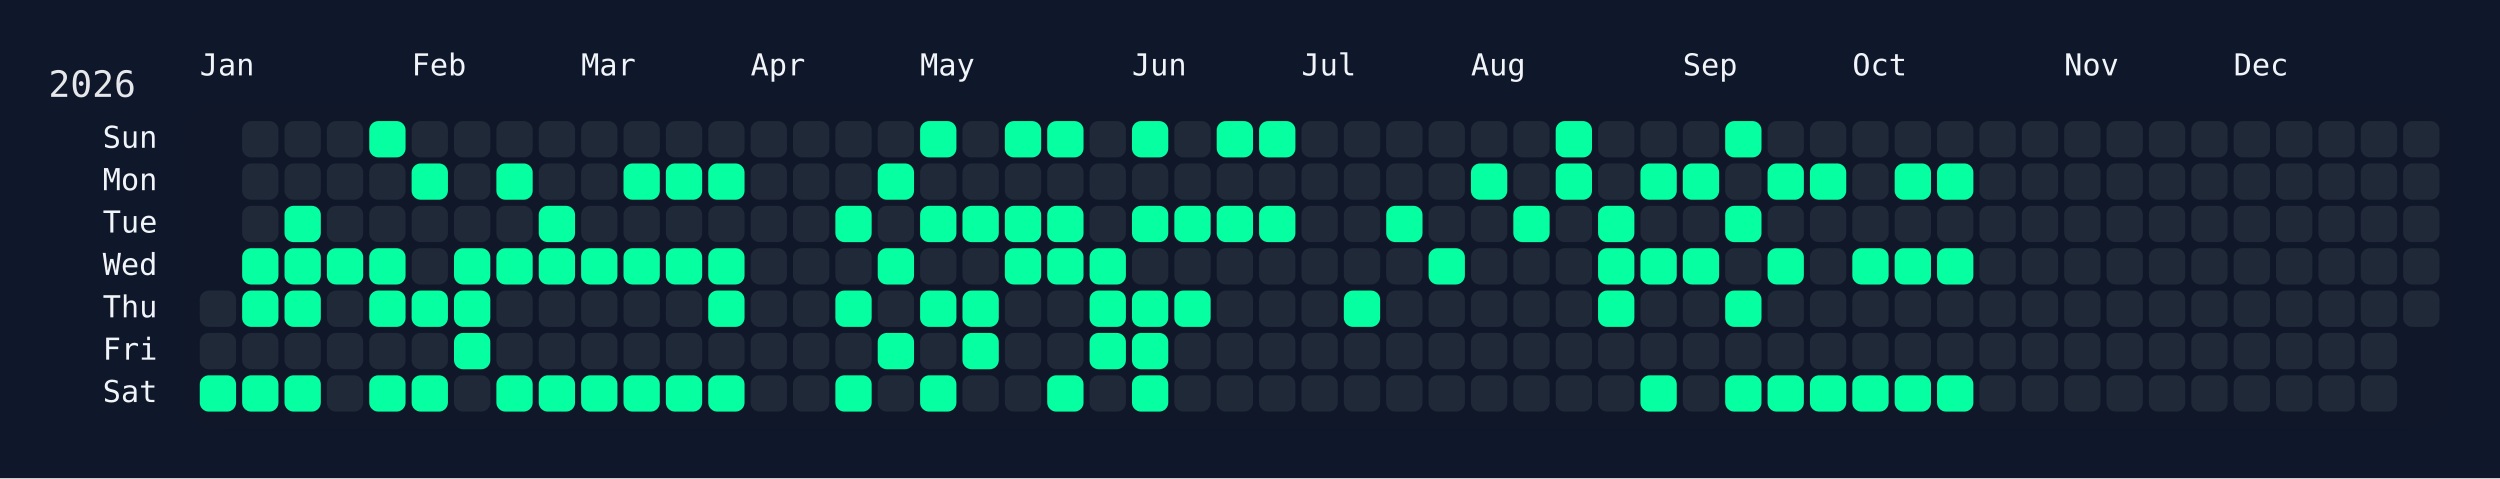
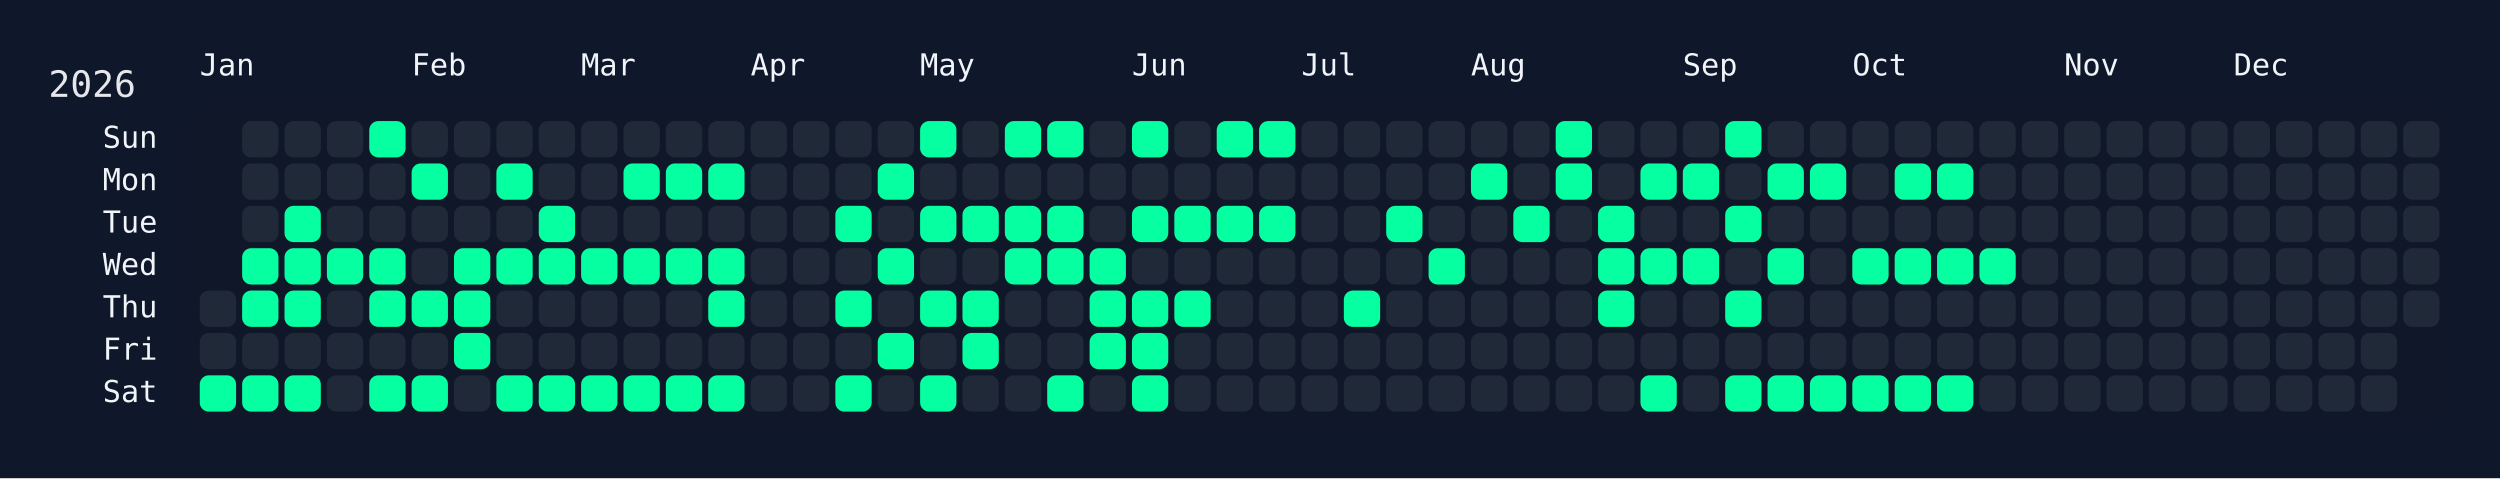
<svg xmlns="http://www.w3.org/2000/svg" width="826" height="158" viewBox="0 0 826 158">
  <rect width="826" height="158" fill="#0f172a" />
  <rect x="60" y="34" width="750" height="108" rx="12" ry="12" fill="rgba(15, 23, 42, 0.8)" />
  <text x="16" y="32" font-size="12" fill="#e5e7eb" font-family="JetBrains Mono, ui-monospace, SFMono-Regular, Menlo, Monaco, Consolas, monospace">2026</text>
  <text x="66" y="18" font-size="10" fill="#f1f5f9" font-family="JetBrains Mono, ui-monospace, SFMono-Regular, Menlo, Monaco, Consolas, monospace" dominant-baseline="hanging">Jan</text>
  <text x="136" y="18" font-size="10" fill="#f1f5f9" font-family="JetBrains Mono, ui-monospace, SFMono-Regular, Menlo, Monaco, Consolas, monospace" dominant-baseline="hanging">Feb</text>
  <text x="192" y="18" font-size="10" fill="#f1f5f9" font-family="JetBrains Mono, ui-monospace, SFMono-Regular, Menlo, Monaco, Consolas, monospace" dominant-baseline="hanging">Mar</text>
  <text x="248" y="18" font-size="10" fill="#f1f5f9" font-family="JetBrains Mono, ui-monospace, SFMono-Regular, Menlo, Monaco, Consolas, monospace" dominant-baseline="hanging">Apr</text>
  <text x="304" y="18" font-size="10" fill="#f1f5f9" font-family="JetBrains Mono, ui-monospace, SFMono-Regular, Menlo, Monaco, Consolas, monospace" dominant-baseline="hanging">May</text>
  <text x="374" y="18" font-size="10" fill="#f1f5f9" font-family="JetBrains Mono, ui-monospace, SFMono-Regular, Menlo, Monaco, Consolas, monospace" dominant-baseline="hanging">Jun</text>
  <text x="430" y="18" font-size="10" fill="#f1f5f9" font-family="JetBrains Mono, ui-monospace, SFMono-Regular, Menlo, Monaco, Consolas, monospace" dominant-baseline="hanging">Jul</text>
  <text x="486" y="18" font-size="10" fill="#f1f5f9" font-family="JetBrains Mono, ui-monospace, SFMono-Regular, Menlo, Monaco, Consolas, monospace" dominant-baseline="hanging">Aug</text>
  <text x="556" y="18" font-size="10" fill="#f1f5f9" font-family="JetBrains Mono, ui-monospace, SFMono-Regular, Menlo, Monaco, Consolas, monospace" dominant-baseline="hanging">Sep</text>
  <text x="612" y="18" font-size="10" fill="#f1f5f9" font-family="JetBrains Mono, ui-monospace, SFMono-Regular, Menlo, Monaco, Consolas, monospace" dominant-baseline="hanging">Oct</text>
  <text x="682" y="18" font-size="10" fill="#f1f5f9" font-family="JetBrains Mono, ui-monospace, SFMono-Regular, Menlo, Monaco, Consolas, monospace" dominant-baseline="hanging">Nov</text>
  <text x="738" y="18" font-size="10" fill="#f1f5f9" font-family="JetBrains Mono, ui-monospace, SFMono-Regular, Menlo, Monaco, Consolas, monospace" dominant-baseline="hanging">Dec</text>
  <text x="52" y="46.0" font-size="10" fill="#f1f5f9" font-family="JetBrains Mono, ui-monospace, SFMono-Regular, Menlo, Monaco, Consolas, monospace" text-anchor="end" dominant-baseline="middle">Sun</text>
  <text x="52" y="60.0" font-size="10" fill="#f1f5f9" font-family="JetBrains Mono, ui-monospace, SFMono-Regular, Menlo, Monaco, Consolas, monospace" text-anchor="end" dominant-baseline="middle">Mon</text>
  <text x="52" y="74.0" font-size="10" fill="#f1f5f9" font-family="JetBrains Mono, ui-monospace, SFMono-Regular, Menlo, Monaco, Consolas, monospace" text-anchor="end" dominant-baseline="middle">Tue</text>
  <text x="52" y="88.0" font-size="10" fill="#f1f5f9" font-family="JetBrains Mono, ui-monospace, SFMono-Regular, Menlo, Monaco, Consolas, monospace" text-anchor="end" dominant-baseline="middle">Wed</text>
  <text x="52" y="102.0" font-size="10" fill="#f1f5f9" font-family="JetBrains Mono, ui-monospace, SFMono-Regular, Menlo, Monaco, Consolas, monospace" text-anchor="end" dominant-baseline="middle">Thu</text>
  <text x="52" y="116.0" font-size="10" fill="#f1f5f9" font-family="JetBrains Mono, ui-monospace, SFMono-Regular, Menlo, Monaco, Consolas, monospace" text-anchor="end" dominant-baseline="middle">Fri</text>
  <text x="52" y="130.0" font-size="10" fill="#f1f5f9" font-family="JetBrains Mono, ui-monospace, SFMono-Regular, Menlo, Monaco, Consolas, monospace" text-anchor="end" dominant-baseline="middle">Sat</text>
  <g transform="translate(66,40)">
    <rect x="0" y="56" width="12" height="12" rx="3" ry="3" fill="#1f2937" data-date="2026-01-01" />
    <rect x="0" y="70" width="12" height="12" rx="3" ry="3" fill="#1f2937" data-date="2026-01-02" />
    <rect x="0" y="84" width="12" height="12" rx="3" ry="3" fill="#05ffa1" data-date="2026-01-03" />
    <rect x="14" y="0" width="12" height="12" rx="3" ry="3" fill="#1f2937" data-date="2026-01-04" />
    <rect x="14" y="14" width="12" height="12" rx="3" ry="3" fill="#1f2937" data-date="2026-01-05" />
    <rect x="14" y="28" width="12" height="12" rx="3" ry="3" fill="#1f2937" data-date="2026-01-06" />
    <rect x="14" y="42" width="12" height="12" rx="3" ry="3" fill="#05ffa1" data-date="2026-01-07" />
    <rect x="14" y="56" width="12" height="12" rx="3" ry="3" fill="#05ffa1" data-date="2026-01-08" />
    <rect x="14" y="70" width="12" height="12" rx="3" ry="3" fill="#1f2937" data-date="2026-01-09" />
    <rect x="14" y="84" width="12" height="12" rx="3" ry="3" fill="#05ffa1" data-date="2026-01-10" />
    <rect x="28" y="0" width="12" height="12" rx="3" ry="3" fill="#1f2937" data-date="2026-01-11" />
    <rect x="28" y="14" width="12" height="12" rx="3" ry="3" fill="#1f2937" data-date="2026-01-12" />
    <rect x="28" y="28" width="12" height="12" rx="3" ry="3" fill="#05ffa1" data-date="2026-01-13" />
    <rect x="28" y="42" width="12" height="12" rx="3" ry="3" fill="#05ffa1" data-date="2026-01-14" />
    <rect x="28" y="56" width="12" height="12" rx="3" ry="3" fill="#05ffa1" data-date="2026-01-15" />
    <rect x="28" y="70" width="12" height="12" rx="3" ry="3" fill="#1f2937" data-date="2026-01-16" />
    <rect x="28" y="84" width="12" height="12" rx="3" ry="3" fill="#05ffa1" data-date="2026-01-17" />
    <rect x="42" y="0" width="12" height="12" rx="3" ry="3" fill="#1f2937" data-date="2026-01-18" />
    <rect x="42" y="14" width="12" height="12" rx="3" ry="3" fill="#1f2937" data-date="2026-01-19" />
    <rect x="42" y="28" width="12" height="12" rx="3" ry="3" fill="#1f2937" data-date="2026-01-20" />
    <rect x="42" y="42" width="12" height="12" rx="3" ry="3" fill="#05ffa1" data-date="2026-01-21" />
    <rect x="42" y="56" width="12" height="12" rx="3" ry="3" fill="#1f2937" data-date="2026-01-22" />
    <rect x="42" y="70" width="12" height="12" rx="3" ry="3" fill="#1f2937" data-date="2026-01-23" />
    <rect x="42" y="84" width="12" height="12" rx="3" ry="3" fill="#1f2937" data-date="2026-01-24" />
    <rect x="56" y="0" width="12" height="12" rx="3" ry="3" fill="#05ffa1" data-date="2026-01-25" />
    <rect x="56" y="14" width="12" height="12" rx="3" ry="3" fill="#1f2937" data-date="2026-01-26" />
    <rect x="56" y="28" width="12" height="12" rx="3" ry="3" fill="#1f2937" data-date="2026-01-27" />
    <rect x="56" y="42" width="12" height="12" rx="3" ry="3" fill="#05ffa1" data-date="2026-01-28" />
    <rect x="56" y="56" width="12" height="12" rx="3" ry="3" fill="#05ffa1" data-date="2026-01-29" />
    <rect x="56" y="70" width="12" height="12" rx="3" ry="3" fill="#1f2937" data-date="2026-01-30" />
    <rect x="56" y="84" width="12" height="12" rx="3" ry="3" fill="#05ffa1" data-date="2026-01-31" />
    <rect x="70" y="0" width="12" height="12" rx="3" ry="3" fill="#1f2937" data-date="2026-02-01" />
    <rect x="70" y="14" width="12" height="12" rx="3" ry="3" fill="#05ffa1" data-date="2026-02-02" />
    <rect x="70" y="28" width="12" height="12" rx="3" ry="3" fill="#1f2937" data-date="2026-02-03" />
    <rect x="70" y="42" width="12" height="12" rx="3" ry="3" fill="#1f2937" data-date="2026-02-04" />
    <rect x="70" y="56" width="12" height="12" rx="3" ry="3" fill="#05ffa1" data-date="2026-02-05" />
    <rect x="70" y="70" width="12" height="12" rx="3" ry="3" fill="#1f2937" data-date="2026-02-06" />
    <rect x="70" y="84" width="12" height="12" rx="3" ry="3" fill="#05ffa1" data-date="2026-02-07" />
    <rect x="84" y="0" width="12" height="12" rx="3" ry="3" fill="#1f2937" data-date="2026-02-08" />
    <rect x="84" y="14" width="12" height="12" rx="3" ry="3" fill="#1f2937" data-date="2026-02-09" />
    <rect x="84" y="28" width="12" height="12" rx="3" ry="3" fill="#1f2937" data-date="2026-02-10" />
    <rect x="84" y="42" width="12" height="12" rx="3" ry="3" fill="#05ffa1" data-date="2026-02-11" />
    <rect x="84" y="56" width="12" height="12" rx="3" ry="3" fill="#05ffa1" data-date="2026-02-12" />
    <rect x="84" y="70" width="12" height="12" rx="3" ry="3" fill="#05ffa1" data-date="2026-02-13" />
    <rect x="84" y="84" width="12" height="12" rx="3" ry="3" fill="#1f2937" data-date="2026-02-14" />
    <rect x="98" y="0" width="12" height="12" rx="3" ry="3" fill="#1f2937" data-date="2026-02-15" />
    <rect x="98" y="14" width="12" height="12" rx="3" ry="3" fill="#05ffa1" data-date="2026-02-16" />
    <rect x="98" y="28" width="12" height="12" rx="3" ry="3" fill="#1f2937" data-date="2026-02-17" />
    <rect x="98" y="42" width="12" height="12" rx="3" ry="3" fill="#05ffa1" data-date="2026-02-18" />
    <rect x="98" y="56" width="12" height="12" rx="3" ry="3" fill="#1f2937" data-date="2026-02-19" />
    <rect x="98" y="70" width="12" height="12" rx="3" ry="3" fill="#1f2937" data-date="2026-02-20" />
    <rect x="98" y="84" width="12" height="12" rx="3" ry="3" fill="#05ffa1" data-date="2026-02-21" />
    <rect x="112" y="0" width="12" height="12" rx="3" ry="3" fill="#1f2937" data-date="2026-02-22" />
    <rect x="112" y="14" width="12" height="12" rx="3" ry="3" fill="#1f2937" data-date="2026-02-23" />
    <rect x="112" y="28" width="12" height="12" rx="3" ry="3" fill="#05ffa1" data-date="2026-02-24" />
    <rect x="112" y="42" width="12" height="12" rx="3" ry="3" fill="#05ffa1" data-date="2026-02-25" />
    <rect x="112" y="56" width="12" height="12" rx="3" ry="3" fill="#1f2937" data-date="2026-02-26" />
    <rect x="112" y="70" width="12" height="12" rx="3" ry="3" fill="#1f2937" data-date="2026-02-27" />
    <rect x="112" y="84" width="12" height="12" rx="3" ry="3" fill="#05ffa1" data-date="2026-02-28" />
    <rect x="126" y="0" width="12" height="12" rx="3" ry="3" fill="#1f2937" data-date="2026-03-01" />
    <rect x="126" y="14" width="12" height="12" rx="3" ry="3" fill="#1f2937" data-date="2026-03-02" />
    <rect x="126" y="28" width="12" height="12" rx="3" ry="3" fill="#1f2937" data-date="2026-03-03" />
    <rect x="126" y="42" width="12" height="12" rx="3" ry="3" fill="#05ffa1" data-date="2026-03-04" />
    <rect x="126" y="56" width="12" height="12" rx="3" ry="3" fill="#1f2937" data-date="2026-03-05" />
    <rect x="126" y="70" width="12" height="12" rx="3" ry="3" fill="#1f2937" data-date="2026-03-06" />
    <rect x="126" y="84" width="12" height="12" rx="3" ry="3" fill="#05ffa1" data-date="2026-03-07" />
    <rect x="140" y="0" width="12" height="12" rx="3" ry="3" fill="#1f2937" data-date="2026-03-08" />
    <rect x="140" y="14" width="12" height="12" rx="3" ry="3" fill="#05ffa1" data-date="2026-03-09" />
    <rect x="140" y="28" width="12" height="12" rx="3" ry="3" fill="#1f2937" data-date="2026-03-10" />
    <rect x="140" y="42" width="12" height="12" rx="3" ry="3" fill="#05ffa1" data-date="2026-03-11" />
    <rect x="140" y="56" width="12" height="12" rx="3" ry="3" fill="#1f2937" data-date="2026-03-12" />
    <rect x="140" y="70" width="12" height="12" rx="3" ry="3" fill="#1f2937" data-date="2026-03-13" />
    <rect x="140" y="84" width="12" height="12" rx="3" ry="3" fill="#05ffa1" data-date="2026-03-14" />
    <rect x="154" y="0" width="12" height="12" rx="3" ry="3" fill="#1f2937" data-date="2026-03-15" />
    <rect x="154" y="14" width="12" height="12" rx="3" ry="3" fill="#05ffa1" data-date="2026-03-16" />
    <rect x="154" y="28" width="12" height="12" rx="3" ry="3" fill="#1f2937" data-date="2026-03-17" />
    <rect x="154" y="42" width="12" height="12" rx="3" ry="3" fill="#05ffa1" data-date="2026-03-18" />
    <rect x="154" y="56" width="12" height="12" rx="3" ry="3" fill="#1f2937" data-date="2026-03-19" />
    <rect x="154" y="70" width="12" height="12" rx="3" ry="3" fill="#1f2937" data-date="2026-03-20" />
    <rect x="154" y="84" width="12" height="12" rx="3" ry="3" fill="#05ffa1" data-date="2026-03-21" />
    <rect x="168" y="0" width="12" height="12" rx="3" ry="3" fill="#1f2937" data-date="2026-03-22" />
    <rect x="168" y="14" width="12" height="12" rx="3" ry="3" fill="#05ffa1" data-date="2026-03-23" />
    <rect x="168" y="28" width="12" height="12" rx="3" ry="3" fill="#1f2937" data-date="2026-03-24" />
    <rect x="168" y="42" width="12" height="12" rx="3" ry="3" fill="#05ffa1" data-date="2026-03-25" />
    <rect x="168" y="56" width="12" height="12" rx="3" ry="3" fill="#05ffa1" data-date="2026-03-26" />
    <rect x="168" y="70" width="12" height="12" rx="3" ry="3" fill="#1f2937" data-date="2026-03-27" />
    <rect x="168" y="84" width="12" height="12" rx="3" ry="3" fill="#05ffa1" data-date="2026-03-28" />
    <rect x="182" y="0" width="12" height="12" rx="3" ry="3" fill="#1f2937" data-date="2026-03-29" />
    <rect x="182" y="14" width="12" height="12" rx="3" ry="3" fill="#1f2937" data-date="2026-03-30" />
    <rect x="182" y="28" width="12" height="12" rx="3" ry="3" fill="#1f2937" data-date="2026-03-31" />
    <rect x="182" y="42" width="12" height="12" rx="3" ry="3" fill="#1f2937" data-date="2026-04-01" />
    <rect x="182" y="56" width="12" height="12" rx="3" ry="3" fill="#1f2937" data-date="2026-04-02" />
    <rect x="182" y="70" width="12" height="12" rx="3" ry="3" fill="#1f2937" data-date="2026-04-03" />
    <rect x="182" y="84" width="12" height="12" rx="3" ry="3" fill="#1f2937" data-date="2026-04-04" />
    <rect x="196" y="0" width="12" height="12" rx="3" ry="3" fill="#1f2937" data-date="2026-04-05" />
    <rect x="196" y="14" width="12" height="12" rx="3" ry="3" fill="#1f2937" data-date="2026-04-06" />
    <rect x="196" y="28" width="12" height="12" rx="3" ry="3" fill="#1f2937" data-date="2026-04-07" />
    <rect x="196" y="42" width="12" height="12" rx="3" ry="3" fill="#1f2937" data-date="2026-04-08" />
    <rect x="196" y="56" width="12" height="12" rx="3" ry="3" fill="#1f2937" data-date="2026-04-09" />
    <rect x="196" y="70" width="12" height="12" rx="3" ry="3" fill="#1f2937" data-date="2026-04-10" />
    <rect x="196" y="84" width="12" height="12" rx="3" ry="3" fill="#1f2937" data-date="2026-04-11" />
    <rect x="210" y="0" width="12" height="12" rx="3" ry="3" fill="#1f2937" data-date="2026-04-12" />
    <rect x="210" y="14" width="12" height="12" rx="3" ry="3" fill="#1f2937" data-date="2026-04-13" />
    <rect x="210" y="28" width="12" height="12" rx="3" ry="3" fill="#05ffa1" data-date="2026-04-14" />
    <rect x="210" y="42" width="12" height="12" rx="3" ry="3" fill="#1f2937" data-date="2026-04-15" />
    <rect x="210" y="56" width="12" height="12" rx="3" ry="3" fill="#05ffa1" data-date="2026-04-16" />
    <rect x="210" y="70" width="12" height="12" rx="3" ry="3" fill="#1f2937" data-date="2026-04-17" />
    <rect x="210" y="84" width="12" height="12" rx="3" ry="3" fill="#05ffa1" data-date="2026-04-18" />
    <rect x="224" y="0" width="12" height="12" rx="3" ry="3" fill="#1f2937" data-date="2026-04-19" />
    <rect x="224" y="14" width="12" height="12" rx="3" ry="3" fill="#05ffa1" data-date="2026-04-20" />
    <rect x="224" y="28" width="12" height="12" rx="3" ry="3" fill="#1f2937" data-date="2026-04-21" />
    <rect x="224" y="42" width="12" height="12" rx="3" ry="3" fill="#05ffa1" data-date="2026-04-22" />
    <rect x="224" y="56" width="12" height="12" rx="3" ry="3" fill="#1f2937" data-date="2026-04-23" />
    <rect x="224" y="70" width="12" height="12" rx="3" ry="3" fill="#05ffa1" data-date="2026-04-24" />
    <rect x="224" y="84" width="12" height="12" rx="3" ry="3" fill="#1f2937" data-date="2026-04-25" />
    <rect x="238" y="0" width="12" height="12" rx="3" ry="3" fill="#05ffa1" data-date="2026-04-26" />
    <rect x="238" y="14" width="12" height="12" rx="3" ry="3" fill="#1f2937" data-date="2026-04-27" />
    <rect x="238" y="28" width="12" height="12" rx="3" ry="3" fill="#05ffa1" data-date="2026-04-28" />
    <rect x="238" y="42" width="12" height="12" rx="3" ry="3" fill="#1f2937" data-date="2026-04-29" />
    <rect x="238" y="56" width="12" height="12" rx="3" ry="3" fill="#05ffa1" data-date="2026-04-30" />
    <rect x="238" y="70" width="12" height="12" rx="3" ry="3" fill="#1f2937" data-date="2026-05-01" />
    <rect x="238" y="84" width="12" height="12" rx="3" ry="3" fill="#05ffa1" data-date="2026-05-02" />
    <rect x="252" y="0" width="12" height="12" rx="3" ry="3" fill="#1f2937" data-date="2026-05-03" />
    <rect x="252" y="14" width="12" height="12" rx="3" ry="3" fill="#1f2937" data-date="2026-05-04" />
    <rect x="252" y="28" width="12" height="12" rx="3" ry="3" fill="#05ffa1" data-date="2026-05-05" />
    <rect x="252" y="42" width="12" height="12" rx="3" ry="3" fill="#1f2937" data-date="2026-05-06" />
    <rect x="252" y="56" width="12" height="12" rx="3" ry="3" fill="#05ffa1" data-date="2026-05-07" />
    <rect x="252" y="70" width="12" height="12" rx="3" ry="3" fill="#05ffa1" data-date="2026-05-08" />
    <rect x="252" y="84" width="12" height="12" rx="3" ry="3" fill="#1f2937" data-date="2026-05-09" />
    <rect x="266" y="0" width="12" height="12" rx="3" ry="3" fill="#05ffa1" data-date="2026-05-10" />
    <rect x="266" y="14" width="12" height="12" rx="3" ry="3" fill="#1f2937" data-date="2026-05-11" />
    <rect x="266" y="28" width="12" height="12" rx="3" ry="3" fill="#05ffa1" data-date="2026-05-12" />
    <rect x="266" y="42" width="12" height="12" rx="3" ry="3" fill="#05ffa1" data-date="2026-05-13" />
    <rect x="266" y="56" width="12" height="12" rx="3" ry="3" fill="#1f2937" data-date="2026-05-14" />
    <rect x="266" y="70" width="12" height="12" rx="3" ry="3" fill="#1f2937" data-date="2026-05-15" />
    <rect x="266" y="84" width="12" height="12" rx="3" ry="3" fill="#1f2937" data-date="2026-05-16" />
    <rect x="280" y="0" width="12" height="12" rx="3" ry="3" fill="#05ffa1" data-date="2026-05-17" />
    <rect x="280" y="14" width="12" height="12" rx="3" ry="3" fill="#1f2937" data-date="2026-05-18" />
    <rect x="280" y="28" width="12" height="12" rx="3" ry="3" fill="#05ffa1" data-date="2026-05-19" />
    <rect x="280" y="42" width="12" height="12" rx="3" ry="3" fill="#05ffa1" data-date="2026-05-20" />
    <rect x="280" y="56" width="12" height="12" rx="3" ry="3" fill="#1f2937" data-date="2026-05-21" />
    <rect x="280" y="70" width="12" height="12" rx="3" ry="3" fill="#1f2937" data-date="2026-05-22" />
    <rect x="280" y="84" width="12" height="12" rx="3" ry="3" fill="#05ffa1" data-date="2026-05-23" />
    <rect x="294" y="0" width="12" height="12" rx="3" ry="3" fill="#1f2937" data-date="2026-05-24" />
    <rect x="294" y="14" width="12" height="12" rx="3" ry="3" fill="#1f2937" data-date="2026-05-25" />
    <rect x="294" y="28" width="12" height="12" rx="3" ry="3" fill="#1f2937" data-date="2026-05-26" />
    <rect x="294" y="42" width="12" height="12" rx="3" ry="3" fill="#05ffa1" data-date="2026-05-27" />
    <rect x="294" y="56" width="12" height="12" rx="3" ry="3" fill="#05ffa1" data-date="2026-05-28" />
    <rect x="294" y="70" width="12" height="12" rx="3" ry="3" fill="#05ffa1" data-date="2026-05-29" />
    <rect x="294" y="84" width="12" height="12" rx="3" ry="3" fill="#1f2937" data-date="2026-05-30" />
    <rect x="308" y="0" width="12" height="12" rx="3" ry="3" fill="#05ffa1" data-date="2026-05-31" />
    <rect x="308" y="14" width="12" height="12" rx="3" ry="3" fill="#1f2937" data-date="2026-06-01" />
    <rect x="308" y="28" width="12" height="12" rx="3" ry="3" fill="#05ffa1" data-date="2026-06-02" />
    <rect x="308" y="42" width="12" height="12" rx="3" ry="3" fill="#1f2937" data-date="2026-06-03" />
    <rect x="308" y="56" width="12" height="12" rx="3" ry="3" fill="#05ffa1" data-date="2026-06-04" />
    <rect x="308" y="70" width="12" height="12" rx="3" ry="3" fill="#05ffa1" data-date="2026-06-05" />
    <rect x="308" y="84" width="12" height="12" rx="3" ry="3" fill="#05ffa1" data-date="2026-06-06" />
    <rect x="322" y="0" width="12" height="12" rx="3" ry="3" fill="#1f2937" data-date="2026-06-07" />
    <rect x="322" y="14" width="12" height="12" rx="3" ry="3" fill="#1f2937" data-date="2026-06-08" />
    <rect x="322" y="28" width="12" height="12" rx="3" ry="3" fill="#05ffa1" data-date="2026-06-09" />
    <rect x="322" y="42" width="12" height="12" rx="3" ry="3" fill="#1f2937" data-date="2026-06-10" />
    <rect x="322" y="56" width="12" height="12" rx="3" ry="3" fill="#05ffa1" data-date="2026-06-11" />
    <rect x="322" y="70" width="12" height="12" rx="3" ry="3" fill="#1f2937" data-date="2026-06-12" />
    <rect x="322" y="84" width="12" height="12" rx="3" ry="3" fill="#1f2937" data-date="2026-06-13" />
    <rect x="336" y="0" width="12" height="12" rx="3" ry="3" fill="#05ffa1" data-date="2026-06-14" />
    <rect x="336" y="14" width="12" height="12" rx="3" ry="3" fill="#1f2937" data-date="2026-06-15" />
    <rect x="336" y="28" width="12" height="12" rx="3" ry="3" fill="#05ffa1" data-date="2026-06-16" />
    <rect x="336" y="42" width="12" height="12" rx="3" ry="3" fill="#1f2937" data-date="2026-06-17" />
    <rect x="336" y="56" width="12" height="12" rx="3" ry="3" fill="#1f2937" data-date="2026-06-18" />
    <rect x="336" y="70" width="12" height="12" rx="3" ry="3" fill="#1f2937" data-date="2026-06-19" />
    <rect x="336" y="84" width="12" height="12" rx="3" ry="3" fill="#1f2937" data-date="2026-06-20" />
    <rect x="350" y="0" width="12" height="12" rx="3" ry="3" fill="#05ffa1" data-date="2026-06-21" />
    <rect x="350" y="14" width="12" height="12" rx="3" ry="3" fill="#1f2937" data-date="2026-06-22" />
    <rect x="350" y="28" width="12" height="12" rx="3" ry="3" fill="#05ffa1" data-date="2026-06-23" />
    <rect x="350" y="42" width="12" height="12" rx="3" ry="3" fill="#1f2937" data-date="2026-06-24" />
    <rect x="350" y="56" width="12" height="12" rx="3" ry="3" fill="#1f2937" data-date="2026-06-25" />
    <rect x="350" y="70" width="12" height="12" rx="3" ry="3" fill="#1f2937" data-date="2026-06-26" />
    <rect x="350" y="84" width="12" height="12" rx="3" ry="3" fill="#1f2937" data-date="2026-06-27" />
    <rect x="364" y="0" width="12" height="12" rx="3" ry="3" fill="#1f2937" data-date="2026-06-28" />
    <rect x="364" y="14" width="12" height="12" rx="3" ry="3" fill="#1f2937" data-date="2026-06-29" />
    <rect x="364" y="28" width="12" height="12" rx="3" ry="3" fill="#1f2937" data-date="2026-06-30" />
    <rect x="364" y="42" width="12" height="12" rx="3" ry="3" fill="#1f2937" data-date="2026-07-01" />
    <rect x="364" y="56" width="12" height="12" rx="3" ry="3" fill="#1f2937" data-date="2026-07-02" />
    <rect x="364" y="70" width="12" height="12" rx="3" ry="3" fill="#1f2937" data-date="2026-07-03" />
    <rect x="364" y="84" width="12" height="12" rx="3" ry="3" fill="#1f2937" data-date="2026-07-04" />
    <rect x="378" y="0" width="12" height="12" rx="3" ry="3" fill="#1f2937" data-date="2026-07-05" />
    <rect x="378" y="14" width="12" height="12" rx="3" ry="3" fill="#1f2937" data-date="2026-07-06" />
    <rect x="378" y="28" width="12" height="12" rx="3" ry="3" fill="#1f2937" data-date="2026-07-07" />
    <rect x="378" y="42" width="12" height="12" rx="3" ry="3" fill="#1f2937" data-date="2026-07-08" />
    <rect x="378" y="56" width="12" height="12" rx="3" ry="3" fill="#05ffa1" data-date="2026-07-09" />
    <rect x="378" y="70" width="12" height="12" rx="3" ry="3" fill="#1f2937" data-date="2026-07-10" />
    <rect x="378" y="84" width="12" height="12" rx="3" ry="3" fill="#1f2937" data-date="2026-07-11" />
    <rect x="392" y="0" width="12" height="12" rx="3" ry="3" fill="#1f2937" data-date="2026-07-12" />
    <rect x="392" y="14" width="12" height="12" rx="3" ry="3" fill="#1f2937" data-date="2026-07-13" />
    <rect x="392" y="28" width="12" height="12" rx="3" ry="3" fill="#05ffa1" data-date="2026-07-14" />
    <rect x="392" y="42" width="12" height="12" rx="3" ry="3" fill="#1f2937" data-date="2026-07-15" />
    <rect x="392" y="56" width="12" height="12" rx="3" ry="3" fill="#1f2937" data-date="2026-07-16" />
    <rect x="392" y="70" width="12" height="12" rx="3" ry="3" fill="#1f2937" data-date="2026-07-17" />
    <rect x="392" y="84" width="12" height="12" rx="3" ry="3" fill="#1f2937" data-date="2026-07-18" />
    <rect x="406" y="0" width="12" height="12" rx="3" ry="3" fill="#1f2937" data-date="2026-07-19" />
    <rect x="406" y="14" width="12" height="12" rx="3" ry="3" fill="#1f2937" data-date="2026-07-20" />
    <rect x="406" y="28" width="12" height="12" rx="3" ry="3" fill="#1f2937" data-date="2026-07-21" />
    <rect x="406" y="42" width="12" height="12" rx="3" ry="3" fill="#05ffa1" data-date="2026-07-22" />
    <rect x="406" y="56" width="12" height="12" rx="3" ry="3" fill="#1f2937" data-date="2026-07-23" />
    <rect x="406" y="70" width="12" height="12" rx="3" ry="3" fill="#1f2937" data-date="2026-07-24" />
    <rect x="406" y="84" width="12" height="12" rx="3" ry="3" fill="#1f2937" data-date="2026-07-25" />
    <rect x="420" y="0" width="12" height="12" rx="3" ry="3" fill="#1f2937" data-date="2026-07-26" />
    <rect x="420" y="14" width="12" height="12" rx="3" ry="3" fill="#05ffa1" data-date="2026-07-27" />
    <rect x="420" y="28" width="12" height="12" rx="3" ry="3" fill="#1f2937" data-date="2026-07-28" />
    <rect x="420" y="42" width="12" height="12" rx="3" ry="3" fill="#1f2937" data-date="2026-07-29" />
    <rect x="420" y="56" width="12" height="12" rx="3" ry="3" fill="#1f2937" data-date="2026-07-30" />
    <rect x="420" y="70" width="12" height="12" rx="3" ry="3" fill="#1f2937" data-date="2026-07-31" />
    <rect x="420" y="84" width="12" height="12" rx="3" ry="3" fill="#1f2937" data-date="2026-08-01" />
    <rect x="434" y="0" width="12" height="12" rx="3" ry="3" fill="#1f2937" data-date="2026-08-02" />
    <rect x="434" y="14" width="12" height="12" rx="3" ry="3" fill="#1f2937" data-date="2026-08-03" />
    <rect x="434" y="28" width="12" height="12" rx="3" ry="3" fill="#05ffa1" data-date="2026-08-04" />
    <rect x="434" y="42" width="12" height="12" rx="3" ry="3" fill="#1f2937" data-date="2026-08-05" />
    <rect x="434" y="56" width="12" height="12" rx="3" ry="3" fill="#1f2937" data-date="2026-08-06" />
    <rect x="434" y="70" width="12" height="12" rx="3" ry="3" fill="#1f2937" data-date="2026-08-07" />
    <rect x="434" y="84" width="12" height="12" rx="3" ry="3" fill="#1f2937" data-date="2026-08-08" />
    <rect x="448" y="0" width="12" height="12" rx="3" ry="3" fill="#05ffa1" data-date="2026-08-09" />
    <rect x="448" y="14" width="12" height="12" rx="3" ry="3" fill="#05ffa1" data-date="2026-08-10" />
    <rect x="448" y="28" width="12" height="12" rx="3" ry="3" fill="#1f2937" data-date="2026-08-11" />
    <rect x="448" y="42" width="12" height="12" rx="3" ry="3" fill="#1f2937" data-date="2026-08-12" />
    <rect x="448" y="56" width="12" height="12" rx="3" ry="3" fill="#1f2937" data-date="2026-08-13" />
    <rect x="448" y="70" width="12" height="12" rx="3" ry="3" fill="#1f2937" data-date="2026-08-14" />
    <rect x="448" y="84" width="12" height="12" rx="3" ry="3" fill="#1f2937" data-date="2026-08-15" />
    <rect x="462" y="0" width="12" height="12" rx="3" ry="3" fill="#1f2937" data-date="2026-08-16" />
    <rect x="462" y="14" width="12" height="12" rx="3" ry="3" fill="#1f2937" data-date="2026-08-17" />
    <rect x="462" y="28" width="12" height="12" rx="3" ry="3" fill="#05ffa1" data-date="2026-08-18" />
    <rect x="462" y="42" width="12" height="12" rx="3" ry="3" fill="#05ffa1" data-date="2026-08-19" />
    <rect x="462" y="56" width="12" height="12" rx="3" ry="3" fill="#05ffa1" data-date="2026-08-20" />
    <rect x="462" y="70" width="12" height="12" rx="3" ry="3" fill="#1f2937" data-date="2026-08-21" />
    <rect x="462" y="84" width="12" height="12" rx="3" ry="3" fill="#1f2937" data-date="2026-08-22" />
    <rect x="476" y="0" width="12" height="12" rx="3" ry="3" fill="#1f2937" data-date="2026-08-23" />
    <rect x="476" y="14" width="12" height="12" rx="3" ry="3" fill="#05ffa1" data-date="2026-08-24" />
    <rect x="476" y="28" width="12" height="12" rx="3" ry="3" fill="#1f2937" data-date="2026-08-25" />
    <rect x="476" y="42" width="12" height="12" rx="3" ry="3" fill="#05ffa1" data-date="2026-08-26" />
    <rect x="476" y="56" width="12" height="12" rx="3" ry="3" fill="#1f2937" data-date="2026-08-27" />
    <rect x="476" y="70" width="12" height="12" rx="3" ry="3" fill="#1f2937" data-date="2026-08-28" />
    <rect x="476" y="84" width="12" height="12" rx="3" ry="3" fill="#05ffa1" data-date="2026-08-29" />
    <rect x="490" y="0" width="12" height="12" rx="3" ry="3" fill="#1f2937" data-date="2026-08-30" />
    <rect x="490" y="14" width="12" height="12" rx="3" ry="3" fill="#05ffa1" data-date="2026-08-31" />
    <rect x="490" y="28" width="12" height="12" rx="3" ry="3" fill="#1f2937" data-date="2026-09-01" />
    <rect x="490" y="42" width="12" height="12" rx="3" ry="3" fill="#05ffa1" data-date="2026-09-02" />
    <rect x="490" y="56" width="12" height="12" rx="3" ry="3" fill="#1f2937" data-date="2026-09-03" />
    <rect x="490" y="70" width="12" height="12" rx="3" ry="3" fill="#1f2937" data-date="2026-09-04" />
    <rect x="490" y="84" width="12" height="12" rx="3" ry="3" fill="#1f2937" data-date="2026-09-05" />
    <rect x="504" y="0" width="12" height="12" rx="3" ry="3" fill="#05ffa1" data-date="2026-09-06" />
    <rect x="504" y="14" width="12" height="12" rx="3" ry="3" fill="#1f2937" data-date="2026-09-07" />
    <rect x="504" y="28" width="12" height="12" rx="3" ry="3" fill="#05ffa1" data-date="2026-09-08" />
    <rect x="504" y="42" width="12" height="12" rx="3" ry="3" fill="#1f2937" data-date="2026-09-09" />
    <rect x="504" y="56" width="12" height="12" rx="3" ry="3" fill="#05ffa1" data-date="2026-09-10" />
    <rect x="504" y="70" width="12" height="12" rx="3" ry="3" fill="#1f2937" data-date="2026-09-11" />
    <rect x="504" y="84" width="12" height="12" rx="3" ry="3" fill="#05ffa1" data-date="2026-09-12" />
    <rect x="518" y="0" width="12" height="12" rx="3" ry="3" fill="#1f2937" data-date="2026-09-13" />
    <rect x="518" y="14" width="12" height="12" rx="3" ry="3" fill="#05ffa1" data-date="2026-09-14" />
    <rect x="518" y="28" width="12" height="12" rx="3" ry="3" fill="#1f2937" data-date="2026-09-15" />
    <rect x="518" y="42" width="12" height="12" rx="3" ry="3" fill="#05ffa1" data-date="2026-09-16" />
    <rect x="518" y="56" width="12" height="12" rx="3" ry="3" fill="#1f2937" data-date="2026-09-17" />
    <rect x="518" y="70" width="12" height="12" rx="3" ry="3" fill="#1f2937" data-date="2026-09-18" />
    <rect x="518" y="84" width="12" height="12" rx="3" ry="3" fill="#05ffa1" data-date="2026-09-19" />
    <rect x="532" y="0" width="12" height="12" rx="3" ry="3" fill="#1f2937" data-date="2026-09-20" />
    <rect x="532" y="14" width="12" height="12" rx="3" ry="3" fill="#05ffa1" data-date="2026-09-21" />
    <rect x="532" y="28" width="12" height="12" rx="3" ry="3" fill="#1f2937" data-date="2026-09-22" />
    <rect x="532" y="42" width="12" height="12" rx="3" ry="3" fill="#1f2937" data-date="2026-09-23" />
    <rect x="532" y="56" width="12" height="12" rx="3" ry="3" fill="#1f2937" data-date="2026-09-24" />
    <rect x="532" y="70" width="12" height="12" rx="3" ry="3" fill="#1f2937" data-date="2026-09-25" />
    <rect x="532" y="84" width="12" height="12" rx="3" ry="3" fill="#05ffa1" data-date="2026-09-26" />
    <rect x="546" y="0" width="12" height="12" rx="3" ry="3" fill="#1f2937" data-date="2026-09-27" />
    <rect x="546" y="14" width="12" height="12" rx="3" ry="3" fill="#1f2937" data-date="2026-09-28" />
    <rect x="546" y="28" width="12" height="12" rx="3" ry="3" fill="#1f2937" data-date="2026-09-29" />
    <rect x="546" y="42" width="12" height="12" rx="3" ry="3" fill="#05ffa1" data-date="2026-09-30" />
    <rect x="546" y="56" width="12" height="12" rx="3" ry="3" fill="#1f2937" data-date="2026-10-01" />
    <rect x="546" y="70" width="12" height="12" rx="3" ry="3" fill="#1f2937" data-date="2026-10-02" />
    <rect x="546" y="84" width="12" height="12" rx="3" ry="3" fill="#05ffa1" data-date="2026-10-03" />
    <rect x="560" y="0" width="12" height="12" rx="3" ry="3" fill="#1f2937" data-date="2026-10-04" />
    <rect x="560" y="14" width="12" height="12" rx="3" ry="3" fill="#05ffa1" data-date="2026-10-05" />
    <rect x="560" y="28" width="12" height="12" rx="3" ry="3" fill="#1f2937" data-date="2026-10-06" />
    <rect x="560" y="42" width="12" height="12" rx="3" ry="3" fill="#05ffa1" data-date="2026-10-07" />
    <rect x="560" y="56" width="12" height="12" rx="3" ry="3" fill="#1f2937" data-date="2026-10-08" />
    <rect x="560" y="70" width="12" height="12" rx="3" ry="3" fill="#1f2937" data-date="2026-10-09" />
    <rect x="560" y="84" width="12" height="12" rx="3" ry="3" fill="#05ffa1" data-date="2026-10-10" />
    <rect x="574" y="0" width="12" height="12" rx="3" ry="3" fill="#1f2937" data-date="2026-10-11" />
    <rect x="574" y="14" width="12" height="12" rx="3" ry="3" fill="#05ffa1" data-date="2026-10-12" />
    <rect x="574" y="28" width="12" height="12" rx="3" ry="3" fill="#1f2937" data-date="2026-10-13" />
    <rect x="574" y="42" width="12" height="12" rx="3" ry="3" fill="#05ffa1" data-date="2026-10-14" />
    <rect x="574" y="56" width="12" height="12" rx="3" ry="3" fill="#1f2937" data-date="2026-10-15" />
    <rect x="574" y="70" width="12" height="12" rx="3" ry="3" fill="#1f2937" data-date="2026-10-16" />
    <rect x="574" y="84" width="12" height="12" rx="3" ry="3" fill="#05ffa1" data-date="2026-10-17" />
    <rect x="588" y="0" width="12" height="12" rx="3" ry="3" fill="#1f2937" data-date="2026-10-18" />
    <rect x="588" y="14" width="12" height="12" rx="3" ry="3" fill="#1f2937" data-date="2026-10-19" />
    <rect x="588" y="28" width="12" height="12" rx="3" ry="3" fill="#1f2937" data-date="2026-10-20" />
-     <rect x="588" y="42" width="12" height="12" rx="3" ry="3" fill="#1f2937" data-date="2026-10-21" />
+     <rect x="588" y="42" width="12" height="12" rx="3" ry="3" fill="#05ffa1" data-date="2026-10-21" />
    <rect x="588" y="56" width="12" height="12" rx="3" ry="3" fill="#1f2937" data-date="2026-10-22" />
    <rect x="588" y="70" width="12" height="12" rx="3" ry="3" fill="#1f2937" data-date="2026-10-23" />
    <rect x="588" y="84" width="12" height="12" rx="3" ry="3" fill="#1f2937" data-date="2026-10-24" />
    <rect x="602" y="0" width="12" height="12" rx="3" ry="3" fill="#1f2937" data-date="2026-10-25" />
    <rect x="602" y="14" width="12" height="12" rx="3" ry="3" fill="#1f2937" data-date="2026-10-26" />
    <rect x="602" y="28" width="12" height="12" rx="3" ry="3" fill="#1f2937" data-date="2026-10-27" />
    <rect x="602" y="42" width="12" height="12" rx="3" ry="3" fill="#1f2937" data-date="2026-10-28" />
    <rect x="602" y="56" width="12" height="12" rx="3" ry="3" fill="#1f2937" data-date="2026-10-29" />
    <rect x="602" y="70" width="12" height="12" rx="3" ry="3" fill="#1f2937" data-date="2026-10-30" />
    <rect x="602" y="84" width="12" height="12" rx="3" ry="3" fill="#1f2937" data-date="2026-10-31" />
    <rect x="616" y="0" width="12" height="12" rx="3" ry="3" fill="#1f2937" data-date="2026-11-01" />
    <rect x="616" y="14" width="12" height="12" rx="3" ry="3" fill="#1f2937" data-date="2026-11-02" />
    <rect x="616" y="28" width="12" height="12" rx="3" ry="3" fill="#1f2937" data-date="2026-11-03" />
    <rect x="616" y="42" width="12" height="12" rx="3" ry="3" fill="#1f2937" data-date="2026-11-04" />
    <rect x="616" y="56" width="12" height="12" rx="3" ry="3" fill="#1f2937" data-date="2026-11-05" />
    <rect x="616" y="70" width="12" height="12" rx="3" ry="3" fill="#1f2937" data-date="2026-11-06" />
    <rect x="616" y="84" width="12" height="12" rx="3" ry="3" fill="#1f2937" data-date="2026-11-07" />
    <rect x="630" y="0" width="12" height="12" rx="3" ry="3" fill="#1f2937" data-date="2026-11-08" />
    <rect x="630" y="14" width="12" height="12" rx="3" ry="3" fill="#1f2937" data-date="2026-11-09" />
    <rect x="630" y="28" width="12" height="12" rx="3" ry="3" fill="#1f2937" data-date="2026-11-10" />
    <rect x="630" y="42" width="12" height="12" rx="3" ry="3" fill="#1f2937" data-date="2026-11-11" />
    <rect x="630" y="56" width="12" height="12" rx="3" ry="3" fill="#1f2937" data-date="2026-11-12" />
    <rect x="630" y="70" width="12" height="12" rx="3" ry="3" fill="#1f2937" data-date="2026-11-13" />
    <rect x="630" y="84" width="12" height="12" rx="3" ry="3" fill="#1f2937" data-date="2026-11-14" />
    <rect x="644" y="0" width="12" height="12" rx="3" ry="3" fill="#1f2937" data-date="2026-11-15" />
    <rect x="644" y="14" width="12" height="12" rx="3" ry="3" fill="#1f2937" data-date="2026-11-16" />
    <rect x="644" y="28" width="12" height="12" rx="3" ry="3" fill="#1f2937" data-date="2026-11-17" />
    <rect x="644" y="42" width="12" height="12" rx="3" ry="3" fill="#1f2937" data-date="2026-11-18" />
    <rect x="644" y="56" width="12" height="12" rx="3" ry="3" fill="#1f2937" data-date="2026-11-19" />
    <rect x="644" y="70" width="12" height="12" rx="3" ry="3" fill="#1f2937" data-date="2026-11-20" />
    <rect x="644" y="84" width="12" height="12" rx="3" ry="3" fill="#1f2937" data-date="2026-11-21" />
    <rect x="658" y="0" width="12" height="12" rx="3" ry="3" fill="#1f2937" data-date="2026-11-22" />
    <rect x="658" y="14" width="12" height="12" rx="3" ry="3" fill="#1f2937" data-date="2026-11-23" />
    <rect x="658" y="28" width="12" height="12" rx="3" ry="3" fill="#1f2937" data-date="2026-11-24" />
    <rect x="658" y="42" width="12" height="12" rx="3" ry="3" fill="#1f2937" data-date="2026-11-25" />
    <rect x="658" y="56" width="12" height="12" rx="3" ry="3" fill="#1f2937" data-date="2026-11-26" />
    <rect x="658" y="70" width="12" height="12" rx="3" ry="3" fill="#1f2937" data-date="2026-11-27" />
    <rect x="658" y="84" width="12" height="12" rx="3" ry="3" fill="#1f2937" data-date="2026-11-28" />
    <rect x="672" y="0" width="12" height="12" rx="3" ry="3" fill="#1f2937" data-date="2026-11-29" />
    <rect x="672" y="14" width="12" height="12" rx="3" ry="3" fill="#1f2937" data-date="2026-11-30" />
    <rect x="672" y="28" width="12" height="12" rx="3" ry="3" fill="#1f2937" data-date="2026-12-01" />
    <rect x="672" y="42" width="12" height="12" rx="3" ry="3" fill="#1f2937" data-date="2026-12-02" />
    <rect x="672" y="56" width="12" height="12" rx="3" ry="3" fill="#1f2937" data-date="2026-12-03" />
    <rect x="672" y="70" width="12" height="12" rx="3" ry="3" fill="#1f2937" data-date="2026-12-04" />
    <rect x="672" y="84" width="12" height="12" rx="3" ry="3" fill="#1f2937" data-date="2026-12-05" />
    <rect x="686" y="0" width="12" height="12" rx="3" ry="3" fill="#1f2937" data-date="2026-12-06" />
    <rect x="686" y="14" width="12" height="12" rx="3" ry="3" fill="#1f2937" data-date="2026-12-07" />
    <rect x="686" y="28" width="12" height="12" rx="3" ry="3" fill="#1f2937" data-date="2026-12-08" />
    <rect x="686" y="42" width="12" height="12" rx="3" ry="3" fill="#1f2937" data-date="2026-12-09" />
    <rect x="686" y="56" width="12" height="12" rx="3" ry="3" fill="#1f2937" data-date="2026-12-10" />
    <rect x="686" y="70" width="12" height="12" rx="3" ry="3" fill="#1f2937" data-date="2026-12-11" />
    <rect x="686" y="84" width="12" height="12" rx="3" ry="3" fill="#1f2937" data-date="2026-12-12" />
    <rect x="700" y="0" width="12" height="12" rx="3" ry="3" fill="#1f2937" data-date="2026-12-13" />
    <rect x="700" y="14" width="12" height="12" rx="3" ry="3" fill="#1f2937" data-date="2026-12-14" />
    <rect x="700" y="28" width="12" height="12" rx="3" ry="3" fill="#1f2937" data-date="2026-12-15" />
    <rect x="700" y="42" width="12" height="12" rx="3" ry="3" fill="#1f2937" data-date="2026-12-16" />
    <rect x="700" y="56" width="12" height="12" rx="3" ry="3" fill="#1f2937" data-date="2026-12-17" />
    <rect x="700" y="70" width="12" height="12" rx="3" ry="3" fill="#1f2937" data-date="2026-12-18" />
    <rect x="700" y="84" width="12" height="12" rx="3" ry="3" fill="#1f2937" data-date="2026-12-19" />
    <rect x="714" y="0" width="12" height="12" rx="3" ry="3" fill="#1f2937" data-date="2026-12-20" />
    <rect x="714" y="14" width="12" height="12" rx="3" ry="3" fill="#1f2937" data-date="2026-12-21" />
    <rect x="714" y="28" width="12" height="12" rx="3" ry="3" fill="#1f2937" data-date="2026-12-22" />
    <rect x="714" y="42" width="12" height="12" rx="3" ry="3" fill="#1f2937" data-date="2026-12-23" />
    <rect x="714" y="56" width="12" height="12" rx="3" ry="3" fill="#1f2937" data-date="2026-12-24" />
    <rect x="714" y="70" width="12" height="12" rx="3" ry="3" fill="#1f2937" data-date="2026-12-25" />
    <rect x="714" y="84" width="12" height="12" rx="3" ry="3" fill="#1f2937" data-date="2026-12-26" />
    <rect x="728" y="0" width="12" height="12" rx="3" ry="3" fill="#1f2937" data-date="2026-12-27" />
    <rect x="728" y="14" width="12" height="12" rx="3" ry="3" fill="#1f2937" data-date="2026-12-28" />
    <rect x="728" y="28" width="12" height="12" rx="3" ry="3" fill="#1f2937" data-date="2026-12-29" />
    <rect x="728" y="42" width="12" height="12" rx="3" ry="3" fill="#1f2937" data-date="2026-12-30" />
    <rect x="728" y="56" width="12" height="12" rx="3" ry="3" fill="#1f2937" data-date="2026-12-31" />
  </g>
</svg>
